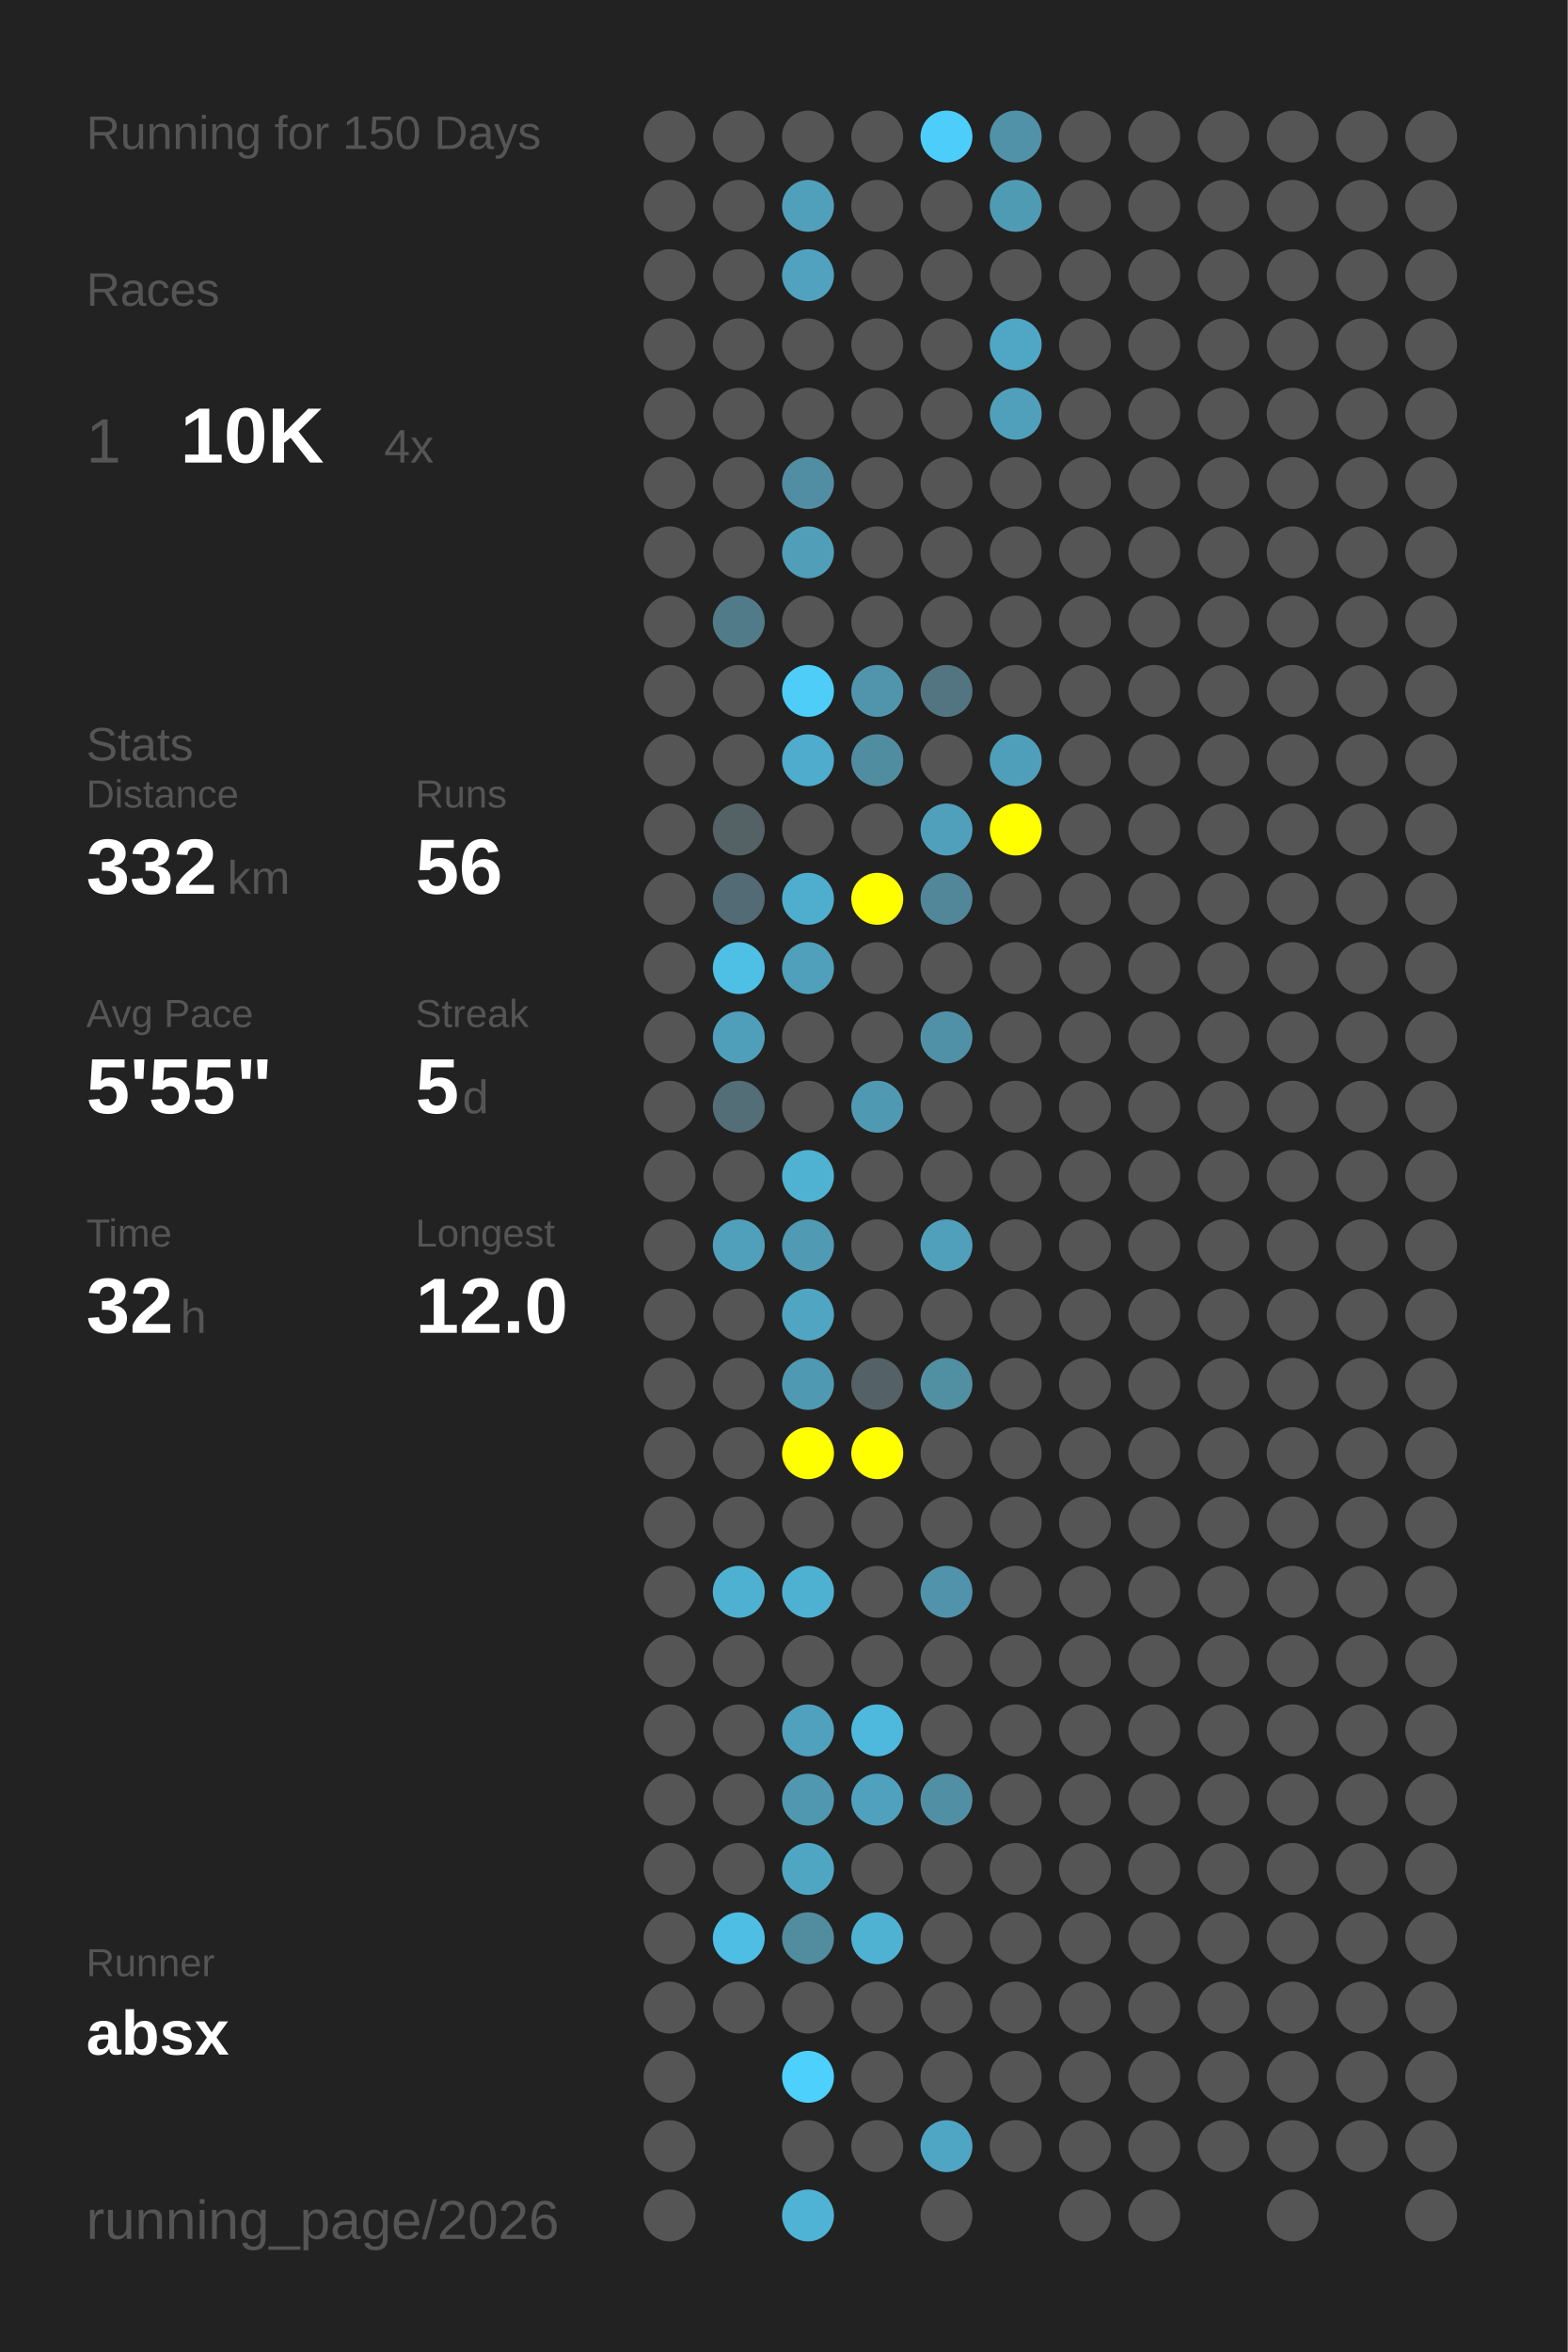
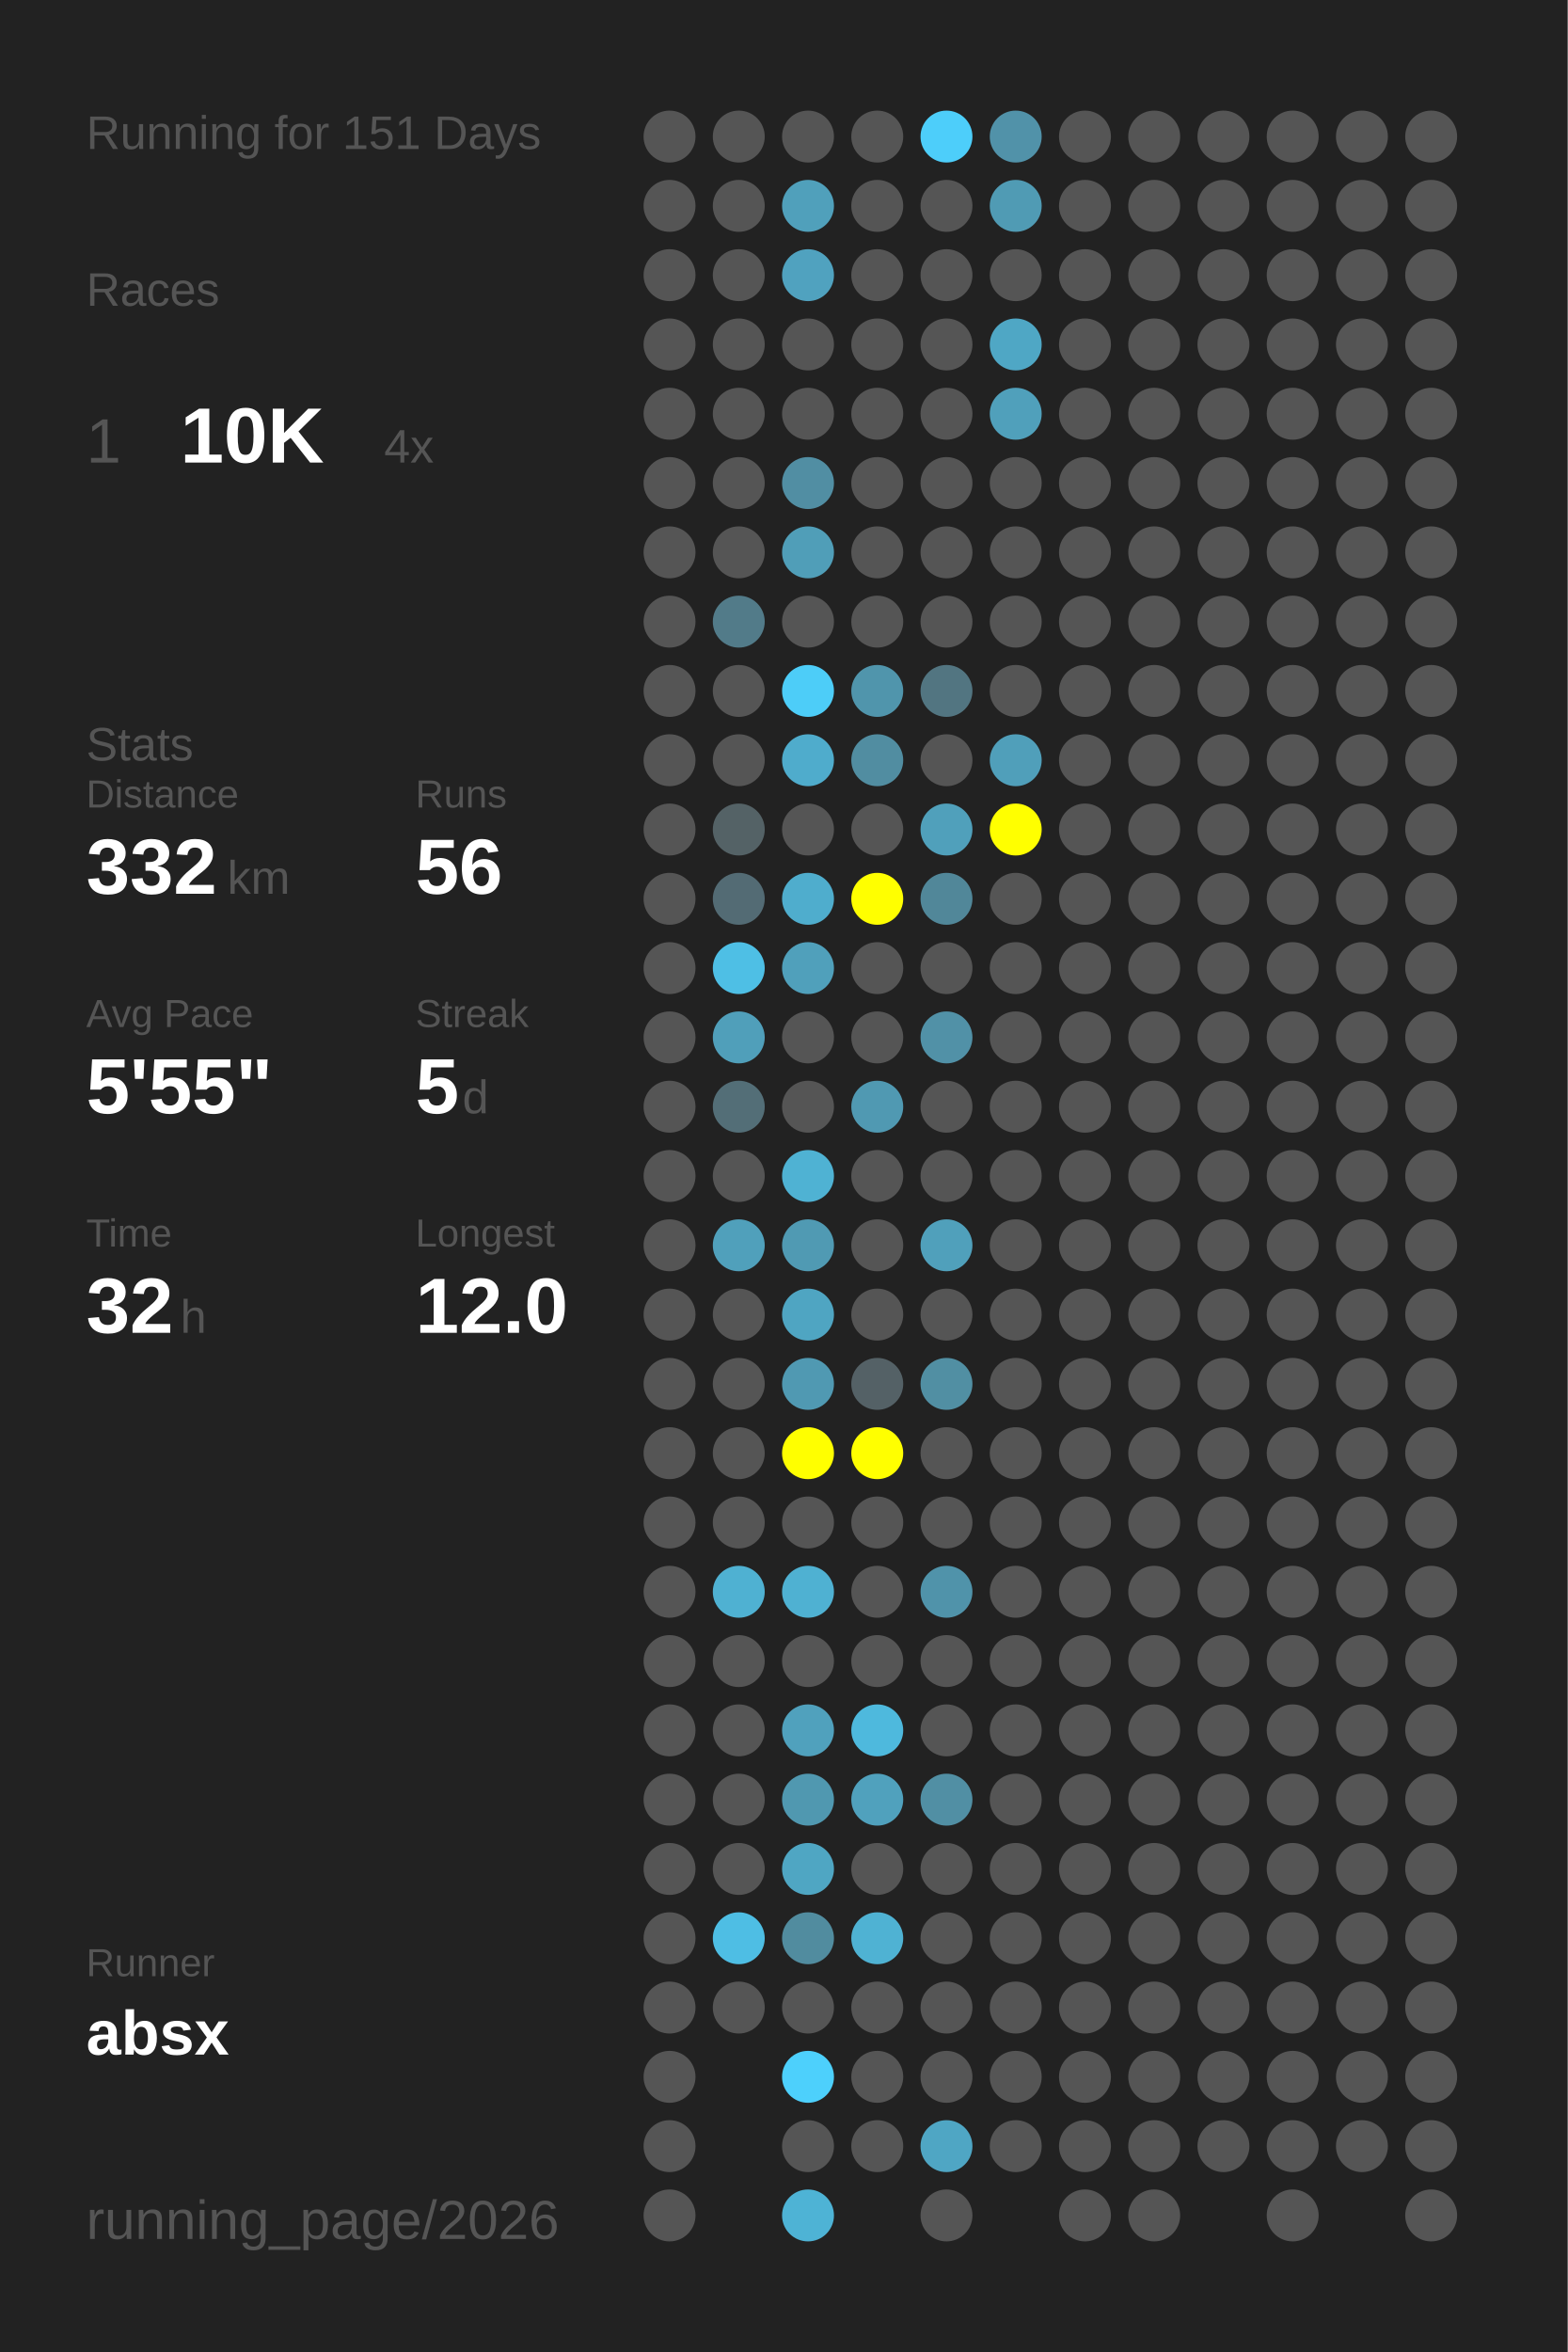
<svg xmlns="http://www.w3.org/2000/svg" baseProfile="full" height="300mm" version="1.1" viewBox="0,0,200,300" width="200mm">
  <defs />
  <rect fill="#222222" height="300" width="200" x="0" y="0" />
-   <text fill="#555555" style="font-size:6px; font-family:Arial;" x="11" y="19">Running for 150 Days</text>
+   <text fill="#555555" style="font-size:6px; font-family:Arial;" x="11" y="19">Running for 151 Days</text>
  <text fill="#555555" style="font-size:6px; font-family:Arial;" x="11" y="39">Races</text>
  <text fill="#555555" style="font-size:8px; font-family:Arial;" x="11" y="59">1</text>
  <text fill="#FFFFFF" style="font-size:10px; font-family:Arial; font-weight:bold;" x="23" y="59">10K</text>
  <text fill="#555555" style="font-size:6px; font-family:Arial;" x="49" y="59">4x</text>
  <text fill="#555555" style="font-size:6px; font-family:Arial;" x="11" y="97">Stats</text>
  <text fill="#555555" style="font-size:5px; font-family:Arial;" x="11" y="103">Distance</text>
  <text fill="#FFFFFF" style="font-size:10px; font-family:Arial; font-weight:bold;" x="11" y="114">332</text>
  <text fill="#555555" style="font-size:6px; font-family:Arial;" x="29" y="114">km</text>
  <text fill="#555555" style="font-size:5px; font-family:Arial;" x="53" y="103">Runs</text>
  <text fill="#FFFFFF" style="font-size:10px; font-family:Arial; font-weight:bold;" x="53" y="114">56</text>
  <text fill="#555555" style="font-size:5px; font-family:Arial;" x="11" y="131">Avg Pace</text>
  <text fill="#FFFFFF" style="font-size:10px; font-family:Arial; font-weight:bold;" x="11" y="142">5'55"</text>
  <text fill="#555555" style="font-size:5px; font-family:Arial;" x="53" y="131">Streak</text>
  <text fill="#FFFFFF" style="font-size:10px; font-family:Arial; font-weight:bold;" x="53" y="142">5</text>
  <text fill="#555555" style="font-size:6px; font-family:Arial;" x="59" y="142">d</text>
  <text fill="#555555" style="font-size:5px; font-family:Arial;" x="11" y="159">Time</text>
  <text fill="#FFFFFF" style="font-size:10px; font-family:Arial; font-weight:bold;" x="11" y="170">32</text>
  <text fill="#555555" style="font-size:6px; font-family:Arial;" x="23" y="170">h</text>
  <text fill="#555555" style="font-size:5px; font-family:Arial;" x="53" y="159">Longest</text>
  <text fill="#FFFFFF" style="font-size:10px; font-family:Arial; font-weight:bold;" x="53" y="170">12.0</text>
  <text fill="#555555" style="font-size:5px; font-family:Arial;" x="11" y="252.065">Runner</text>
  <text fill="#FFFFFF" style="font-size:8px; font-family:Arial; font-weight:bold;" x="11" y="262.065">absx</text>
  <text fill="#555555" style="font-size:7px; font-family:Arial;" x="11" y="285.581">running_page/2026</text>
  <circle cx="85.417" cy="17.419" fill="#555555" r="3.312" />
  <circle cx="85.417" cy="26.258" fill="#555555" r="3.312" />
  <circle cx="85.417" cy="35.097" fill="#555555" r="3.312" />
  <circle cx="85.417" cy="43.935" fill="#555555" r="3.312" />
  <circle cx="85.417" cy="52.774" fill="#555555" r="3.312" />
  <circle cx="85.417" cy="61.613" fill="#555555" r="3.312" />
  <circle cx="85.417" cy="70.452" fill="#555555" r="3.312" />
  <circle cx="85.417" cy="79.29" fill="#555555" r="3.312" />
  <circle cx="85.417" cy="88.129" fill="#555555" r="3.312" />
  <circle cx="85.417" cy="96.968" fill="#555555" r="3.312" />
  <circle cx="85.417" cy="105.806" fill="#555555" r="3.312" />
  <circle cx="85.417" cy="114.645" fill="#555555" r="3.312" />
  <circle cx="85.417" cy="123.484" fill="#555555" r="3.312" />
  <circle cx="85.417" cy="132.323" fill="#555555" r="3.312" />
  <circle cx="85.417" cy="141.161" fill="#555555" r="3.312" />
  <circle cx="85.417" cy="150" fill="#555555" r="3.312" />
  <circle cx="85.417" cy="158.839" fill="#555555" r="3.312" />
  <circle cx="85.417" cy="167.677" fill="#555555" r="3.312" />
  <circle cx="85.417" cy="176.516" fill="#555555" r="3.312" />
  <circle cx="85.417" cy="185.355" fill="#555555" r="3.312" />
  <circle cx="85.417" cy="194.194" fill="#555555" r="3.312" />
  <circle cx="85.417" cy="203.032" fill="#555555" r="3.312" />
  <circle cx="85.417" cy="211.871" fill="#555555" r="3.312" />
  <circle cx="85.417" cy="220.71" fill="#555555" r="3.312" />
  <circle cx="85.417" cy="229.548" fill="#555555" r="3.312" />
  <circle cx="85.417" cy="238.387" fill="#555555" r="3.312" />
  <circle cx="85.417" cy="247.226" fill="#555555" r="3.312" />
  <circle cx="85.417" cy="256.065" fill="#555555" r="3.312" />
  <circle cx="85.417" cy="264.903" fill="#555555" r="3.312" />
  <circle cx="85.417" cy="273.742" fill="#555555" r="3.312" />
  <circle cx="85.417" cy="282.581" fill="#555555" r="3.312" />
  <circle cx="94.25" cy="17.419" fill="#555555" r="3.312" />
  <circle cx="94.25" cy="26.258" fill="#555555" r="3.312" />
  <circle cx="94.25" cy="35.097" fill="#555555" r="3.312" />
  <circle cx="94.25" cy="43.935" fill="#555555" r="3.312" />
  <circle cx="94.25" cy="52.774" fill="#555555" r="3.312" />
  <circle cx="94.25" cy="61.613" fill="#555555" r="3.312" />
  <circle cx="94.25" cy="70.452" fill="#555555" r="3.312" />
  <circle cx="94.25" cy="79.29" fill="#527b89" r="3.312" />
  <circle cx="94.25" cy="88.129" fill="#555555" r="3.312" />
  <circle cx="94.25" cy="96.968" fill="#555555" r="3.312" />
  <circle cx="94.25" cy="105.806" fill="#546266" r="3.312" />
  <circle cx="94.25" cy="114.645" fill="#536b74" r="3.312" />
  <circle cx="94.25" cy="123.484" fill="#4ebfe5" r="3.312" />
  <circle cx="94.25" cy="132.323" fill="#509fba" r="3.312" />
  <circle cx="94.25" cy="141.161" fill="#536e77" r="3.312" />
  <circle cx="94.25" cy="150" fill="#555555" r="3.312" />
  <circle cx="94.25" cy="158.839" fill="#50a0bb" r="3.312" />
  <circle cx="94.25" cy="167.677" fill="#555555" r="3.312" />
  <circle cx="94.25" cy="176.516" fill="#555555" r="3.312" />
  <circle cx="94.25" cy="185.355" fill="#555555" r="3.312" />
  <circle cx="94.25" cy="194.194" fill="#555555" r="3.312" />
  <circle cx="94.25" cy="203.032" fill="#4fb1d2" r="3.312" />
  <circle cx="94.25" cy="211.871" fill="#555555" r="3.312" />
  <circle cx="94.25" cy="220.71" fill="#555555" r="3.312" />
  <circle cx="94.25" cy="229.548" fill="#555555" r="3.312" />
  <circle cx="94.25" cy="238.387" fill="#555555" r="3.312" />
  <circle cx="94.25" cy="247.226" fill="#4ebee4" r="3.312" />
  <circle cx="94.25" cy="256.065" fill="#555555" r="3.312" />
  <circle cx="103.083" cy="17.419" fill="#555555" r="3.312" />
  <circle cx="103.083" cy="26.258" fill="#50a0bb" r="3.312" />
  <circle cx="103.083" cy="35.097" fill="#50a2bf" r="3.312" />
  <circle cx="103.083" cy="43.935" fill="#555555" r="3.312" />
  <circle cx="103.083" cy="52.774" fill="#555555" r="3.312" />
  <circle cx="103.083" cy="61.613" fill="#518ea3" r="3.312" />
  <circle cx="103.083" cy="70.452" fill="#509eb8" r="3.312" />
  <circle cx="103.083" cy="79.29" fill="#555555" r="3.312" />
  <circle cx="103.083" cy="88.129" fill="#4dcdf8" r="3.312" />
  <circle cx="103.083" cy="96.968" fill="#4faccc" r="3.312" />
  <circle cx="103.083" cy="105.806" fill="#555555" r="3.312" />
  <circle cx="103.083" cy="114.645" fill="#4fadcd" r="3.312" />
  <circle cx="103.083" cy="123.484" fill="#50a0bb" r="3.312" />
  <circle cx="103.083" cy="132.323" fill="#555555" r="3.312" />
  <circle cx="103.083" cy="141.161" fill="#555555" r="3.312" />
  <circle cx="103.083" cy="150" fill="#4fb2d3" r="3.312" />
  <circle cx="103.083" cy="158.839" fill="#509ab3" r="3.312" />
  <circle cx="103.083" cy="167.677" fill="#4fa5c2" r="3.312" />
  <circle cx="103.083" cy="176.516" fill="#5099b2" r="3.312" />
  <circle cx="103.083" cy="185.355" fill="#FFFF00" r="3.312" />
  <circle cx="103.083" cy="194.194" fill="#555555" r="3.312" />
  <circle cx="103.083" cy="203.032" fill="#4fb1d2" r="3.312" />
  <circle cx="103.083" cy="211.871" fill="#555555" r="3.312" />
  <circle cx="103.083" cy="220.71" fill="#50a1bd" r="3.312" />
  <circle cx="103.083" cy="229.548" fill="#5098b0" r="3.312" />
  <circle cx="103.083" cy="238.387" fill="#4fa6c3" r="3.312" />
  <circle cx="103.083" cy="247.226" fill="#518c9f" r="3.312" />
  <circle cx="103.083" cy="256.065" fill="#555555" r="3.312" />
  <circle cx="103.083" cy="264.903" fill="#4dd0fc" r="3.312" />
  <circle cx="103.083" cy="273.742" fill="#555555" r="3.312" />
  <circle cx="103.083" cy="282.581" fill="#4eb3d5" r="3.312" />
  <circle cx="111.917" cy="17.419" fill="#555555" r="3.312" />
  <circle cx="111.917" cy="26.258" fill="#555555" r="3.312" />
  <circle cx="111.917" cy="35.097" fill="#555555" r="3.312" />
  <circle cx="111.917" cy="43.935" fill="#555555" r="3.312" />
  <circle cx="111.917" cy="52.774" fill="#555555" r="3.312" />
  <circle cx="111.917" cy="61.613" fill="#555555" r="3.312" />
  <circle cx="111.917" cy="70.452" fill="#555555" r="3.312" />
  <circle cx="111.917" cy="79.29" fill="#555555" r="3.312" />
  <circle cx="111.917" cy="88.129" fill="#5095ac" r="3.312" />
  <circle cx="111.917" cy="96.968" fill="#518da1" r="3.312" />
  <circle cx="111.917" cy="105.806" fill="#555555" r="3.312" />
  <circle cx="111.917" cy="114.645" fill="#FFFF00" r="3.312" />
  <circle cx="111.917" cy="123.484" fill="#555555" r="3.312" />
  <circle cx="111.917" cy="132.323" fill="#555555" r="3.312" />
  <circle cx="111.917" cy="141.161" fill="#5099b2" r="3.312" />
  <circle cx="111.917" cy="150" fill="#555555" r="3.312" />
  <circle cx="111.917" cy="158.839" fill="#555555" r="3.312" />
  <circle cx="111.917" cy="167.677" fill="#555555" r="3.312" />
  <circle cx="111.917" cy="176.516" fill="#546166" r="3.312" />
  <circle cx="111.917" cy="185.355" fill="#FFFF00" r="3.312" />
  <circle cx="111.917" cy="194.194" fill="#555555" r="3.312" />
  <circle cx="111.917" cy="203.032" fill="#555555" r="3.312" />
  <circle cx="111.917" cy="211.871" fill="#555555" r="3.312" />
  <circle cx="111.917" cy="220.71" fill="#4eb9dd" r="3.312" />
  <circle cx="111.917" cy="229.548" fill="#50a1bd" r="3.312" />
  <circle cx="111.917" cy="238.387" fill="#555555" r="3.312" />
  <circle cx="111.917" cy="247.226" fill="#4fb2d3" r="3.312" />
  <circle cx="111.917" cy="256.065" fill="#555555" r="3.312" />
  <circle cx="111.917" cy="264.903" fill="#555555" r="3.312" />
  <circle cx="111.917" cy="273.742" fill="#555555" r="3.312" />
  <circle cx="120.75" cy="17.419" fill="#4dcefa" r="3.312" />
  <circle cx="120.75" cy="26.258" fill="#555555" r="3.312" />
  <circle cx="120.75" cy="35.097" fill="#555555" r="3.312" />
  <circle cx="120.75" cy="43.935" fill="#555555" r="3.312" />
  <circle cx="120.75" cy="52.774" fill="#555555" r="3.312" />
  <circle cx="120.75" cy="61.613" fill="#555555" r="3.312" />
  <circle cx="120.75" cy="70.452" fill="#555555" r="3.312" />
  <circle cx="120.75" cy="79.29" fill="#555555" r="3.312" />
  <circle cx="120.75" cy="88.129" fill="#527581" r="3.312" />
  <circle cx="120.75" cy="96.968" fill="#555555" r="3.312" />
  <circle cx="120.75" cy="105.806" fill="#50a0bb" r="3.312" />
  <circle cx="120.75" cy="114.645" fill="#518799" r="3.312" />
  <circle cx="120.75" cy="123.484" fill="#555555" r="3.312" />
  <circle cx="120.75" cy="132.323" fill="#5191a7" r="3.312" />
  <circle cx="120.75" cy="141.161" fill="#555555" r="3.312" />
  <circle cx="120.75" cy="150" fill="#555555" r="3.312" />
  <circle cx="120.75" cy="158.839" fill="#50a0bb" r="3.312" />
  <circle cx="120.75" cy="167.677" fill="#555555" r="3.312" />
  <circle cx="120.75" cy="176.516" fill="#518fa3" r="3.312" />
  <circle cx="120.75" cy="185.355" fill="#555555" r="3.312" />
  <circle cx="120.75" cy="194.194" fill="#555555" r="3.312" />
  <circle cx="120.75" cy="203.032" fill="#5093aa" r="3.312" />
  <circle cx="120.75" cy="211.871" fill="#555555" r="3.312" />
  <circle cx="120.75" cy="220.71" fill="#555555" r="3.312" />
  <circle cx="120.75" cy="229.548" fill="#518fa4" r="3.312" />
  <circle cx="120.75" cy="238.387" fill="#555555" r="3.312" />
  <circle cx="120.75" cy="247.226" fill="#555555" r="3.312" />
  <circle cx="120.75" cy="256.065" fill="#555555" r="3.312" />
  <circle cx="120.75" cy="264.903" fill="#555555" r="3.312" />
  <circle cx="120.75" cy="273.742" fill="#4fa6c4" r="3.312" />
  <circle cx="120.75" cy="282.581" fill="#555555" r="3.312" />
  <circle cx="129.583" cy="17.419" fill="#5192a9" r="3.312" />
  <circle cx="129.583" cy="26.258" fill="#509bb4" r="3.312" />
  <circle cx="129.583" cy="35.097" fill="#555555" r="3.312" />
  <circle cx="129.583" cy="43.935" fill="#4fa7c5" r="3.312" />
  <circle cx="129.583" cy="52.774" fill="#50a0bb" r="3.312" />
  <circle cx="129.583" cy="61.613" fill="#555555" r="3.312" />
  <circle cx="129.583" cy="70.452" fill="#555555" r="3.312" />
  <circle cx="129.583" cy="79.29" fill="#555555" r="3.312" />
  <circle cx="129.583" cy="88.129" fill="#555555" r="3.312" />
  <circle cx="129.583" cy="96.968" fill="#509fba" r="3.312" />
  <circle cx="129.583" cy="105.806" fill="#FFFF00" r="3.312" />
  <circle cx="129.583" cy="114.645" fill="#555555" r="3.312" />
  <circle cx="129.583" cy="123.484" fill="#555555" r="3.312" />
  <circle cx="129.583" cy="132.323" fill="#555555" r="3.312" />
  <circle cx="129.583" cy="141.161" fill="#555555" r="3.312" />
  <circle cx="129.583" cy="150" fill="#555555" r="3.312" />
  <circle cx="129.583" cy="158.839" fill="#555555" r="3.312" />
  <circle cx="129.583" cy="167.677" fill="#555555" r="3.312" />
  <circle cx="129.583" cy="176.516" fill="#555555" r="3.312" />
  <circle cx="129.583" cy="185.355" fill="#555555" r="3.312" />
  <circle cx="129.583" cy="194.194" fill="#555555" r="3.312" />
  <circle cx="129.583" cy="203.032" fill="#555555" r="3.312" />
  <circle cx="129.583" cy="211.871" fill="#555555" r="3.312" />
  <circle cx="129.583" cy="220.71" fill="#555555" r="3.312" />
  <circle cx="129.583" cy="229.548" fill="#555555" r="3.312" />
  <circle cx="129.583" cy="238.387" fill="#555555" r="3.312" />
  <circle cx="129.583" cy="247.226" fill="#555555" r="3.312" />
  <circle cx="129.583" cy="256.065" fill="#555555" r="3.312" />
  <circle cx="129.583" cy="264.903" fill="#555555" r="3.312" />
  <circle cx="129.583" cy="273.742" fill="#555555" r="3.312" />
  <circle cx="138.417" cy="17.419" fill="#555555" r="3.312" />
  <circle cx="138.417" cy="26.258" fill="#555555" r="3.312" />
  <circle cx="138.417" cy="35.097" fill="#555555" r="3.312" />
  <circle cx="138.417" cy="43.935" fill="#555555" r="3.312" />
  <circle cx="138.417" cy="52.774" fill="#555555" r="3.312" />
  <circle cx="138.417" cy="61.613" fill="#555555" r="3.312" />
  <circle cx="138.417" cy="70.452" fill="#555555" r="3.312" />
  <circle cx="138.417" cy="79.29" fill="#555555" r="3.312" />
  <circle cx="138.417" cy="88.129" fill="#555555" r="3.312" />
  <circle cx="138.417" cy="96.968" fill="#555555" r="3.312" />
  <circle cx="138.417" cy="105.806" fill="#555555" r="3.312" />
  <circle cx="138.417" cy="114.645" fill="#555555" r="3.312" />
  <circle cx="138.417" cy="123.484" fill="#555555" r="3.312" />
  <circle cx="138.417" cy="132.323" fill="#555555" r="3.312" />
  <circle cx="138.417" cy="141.161" fill="#555555" r="3.312" />
  <circle cx="138.417" cy="150" fill="#555555" r="3.312" />
  <circle cx="138.417" cy="158.839" fill="#555555" r="3.312" />
  <circle cx="138.417" cy="167.677" fill="#555555" r="3.312" />
  <circle cx="138.417" cy="176.516" fill="#555555" r="3.312" />
  <circle cx="138.417" cy="185.355" fill="#555555" r="3.312" />
  <circle cx="138.417" cy="194.194" fill="#555555" r="3.312" />
  <circle cx="138.417" cy="203.032" fill="#555555" r="3.312" />
  <circle cx="138.417" cy="211.871" fill="#555555" r="3.312" />
  <circle cx="138.417" cy="220.71" fill="#555555" r="3.312" />
  <circle cx="138.417" cy="229.548" fill="#555555" r="3.312" />
  <circle cx="138.417" cy="238.387" fill="#555555" r="3.312" />
  <circle cx="138.417" cy="247.226" fill="#555555" r="3.312" />
  <circle cx="138.417" cy="256.065" fill="#555555" r="3.312" />
  <circle cx="138.417" cy="264.903" fill="#555555" r="3.312" />
  <circle cx="138.417" cy="273.742" fill="#555555" r="3.312" />
  <circle cx="138.417" cy="282.581" fill="#555555" r="3.312" />
  <circle cx="147.25" cy="17.419" fill="#555555" r="3.312" />
  <circle cx="147.25" cy="26.258" fill="#555555" r="3.312" />
  <circle cx="147.25" cy="35.097" fill="#555555" r="3.312" />
  <circle cx="147.25" cy="43.935" fill="#555555" r="3.312" />
  <circle cx="147.25" cy="52.774" fill="#555555" r="3.312" />
  <circle cx="147.25" cy="61.613" fill="#555555" r="3.312" />
  <circle cx="147.25" cy="70.452" fill="#555555" r="3.312" />
  <circle cx="147.25" cy="79.29" fill="#555555" r="3.312" />
  <circle cx="147.25" cy="88.129" fill="#555555" r="3.312" />
  <circle cx="147.25" cy="96.968" fill="#555555" r="3.312" />
  <circle cx="147.25" cy="105.806" fill="#555555" r="3.312" />
  <circle cx="147.25" cy="114.645" fill="#555555" r="3.312" />
  <circle cx="147.25" cy="123.484" fill="#555555" r="3.312" />
  <circle cx="147.25" cy="132.323" fill="#555555" r="3.312" />
  <circle cx="147.25" cy="141.161" fill="#555555" r="3.312" />
  <circle cx="147.25" cy="150" fill="#555555" r="3.312" />
  <circle cx="147.25" cy="158.839" fill="#555555" r="3.312" />
  <circle cx="147.25" cy="167.677" fill="#555555" r="3.312" />
  <circle cx="147.25" cy="176.516" fill="#555555" r="3.312" />
  <circle cx="147.25" cy="185.355" fill="#555555" r="3.312" />
  <circle cx="147.25" cy="194.194" fill="#555555" r="3.312" />
  <circle cx="147.25" cy="203.032" fill="#555555" r="3.312" />
  <circle cx="147.25" cy="211.871" fill="#555555" r="3.312" />
  <circle cx="147.25" cy="220.71" fill="#555555" r="3.312" />
  <circle cx="147.25" cy="229.548" fill="#555555" r="3.312" />
  <circle cx="147.25" cy="238.387" fill="#555555" r="3.312" />
  <circle cx="147.25" cy="247.226" fill="#555555" r="3.312" />
  <circle cx="147.25" cy="256.065" fill="#555555" r="3.312" />
  <circle cx="147.25" cy="264.903" fill="#555555" r="3.312" />
  <circle cx="147.25" cy="273.742" fill="#555555" r="3.312" />
  <circle cx="147.25" cy="282.581" fill="#555555" r="3.312" />
  <circle cx="156.083" cy="17.419" fill="#555555" r="3.312" />
  <circle cx="156.083" cy="26.258" fill="#555555" r="3.312" />
  <circle cx="156.083" cy="35.097" fill="#555555" r="3.312" />
  <circle cx="156.083" cy="43.935" fill="#555555" r="3.312" />
  <circle cx="156.083" cy="52.774" fill="#555555" r="3.312" />
  <circle cx="156.083" cy="61.613" fill="#555555" r="3.312" />
  <circle cx="156.083" cy="70.452" fill="#555555" r="3.312" />
  <circle cx="156.083" cy="79.29" fill="#555555" r="3.312" />
  <circle cx="156.083" cy="88.129" fill="#555555" r="3.312" />
  <circle cx="156.083" cy="96.968" fill="#555555" r="3.312" />
  <circle cx="156.083" cy="105.806" fill="#555555" r="3.312" />
  <circle cx="156.083" cy="114.645" fill="#555555" r="3.312" />
  <circle cx="156.083" cy="123.484" fill="#555555" r="3.312" />
  <circle cx="156.083" cy="132.323" fill="#555555" r="3.312" />
  <circle cx="156.083" cy="141.161" fill="#555555" r="3.312" />
  <circle cx="156.083" cy="150" fill="#555555" r="3.312" />
  <circle cx="156.083" cy="158.839" fill="#555555" r="3.312" />
  <circle cx="156.083" cy="167.677" fill="#555555" r="3.312" />
  <circle cx="156.083" cy="176.516" fill="#555555" r="3.312" />
  <circle cx="156.083" cy="185.355" fill="#555555" r="3.312" />
  <circle cx="156.083" cy="194.194" fill="#555555" r="3.312" />
  <circle cx="156.083" cy="203.032" fill="#555555" r="3.312" />
  <circle cx="156.083" cy="211.871" fill="#555555" r="3.312" />
  <circle cx="156.083" cy="220.71" fill="#555555" r="3.312" />
  <circle cx="156.083" cy="229.548" fill="#555555" r="3.312" />
  <circle cx="156.083" cy="238.387" fill="#555555" r="3.312" />
  <circle cx="156.083" cy="247.226" fill="#555555" r="3.312" />
  <circle cx="156.083" cy="256.065" fill="#555555" r="3.312" />
  <circle cx="156.083" cy="264.903" fill="#555555" r="3.312" />
  <circle cx="156.083" cy="273.742" fill="#555555" r="3.312" />
  <circle cx="164.917" cy="17.419" fill="#555555" r="3.312" />
  <circle cx="164.917" cy="26.258" fill="#555555" r="3.312" />
  <circle cx="164.917" cy="35.097" fill="#555555" r="3.312" />
  <circle cx="164.917" cy="43.935" fill="#555555" r="3.312" />
  <circle cx="164.917" cy="52.774" fill="#555555" r="3.312" />
  <circle cx="164.917" cy="61.613" fill="#555555" r="3.312" />
  <circle cx="164.917" cy="70.452" fill="#555555" r="3.312" />
  <circle cx="164.917" cy="79.29" fill="#555555" r="3.312" />
  <circle cx="164.917" cy="88.129" fill="#555555" r="3.312" />
  <circle cx="164.917" cy="96.968" fill="#555555" r="3.312" />
  <circle cx="164.917" cy="105.806" fill="#555555" r="3.312" />
  <circle cx="164.917" cy="114.645" fill="#555555" r="3.312" />
  <circle cx="164.917" cy="123.484" fill="#555555" r="3.312" />
  <circle cx="164.917" cy="132.323" fill="#555555" r="3.312" />
  <circle cx="164.917" cy="141.161" fill="#555555" r="3.312" />
  <circle cx="164.917" cy="150" fill="#555555" r="3.312" />
  <circle cx="164.917" cy="158.839" fill="#555555" r="3.312" />
  <circle cx="164.917" cy="167.677" fill="#555555" r="3.312" />
  <circle cx="164.917" cy="176.516" fill="#555555" r="3.312" />
  <circle cx="164.917" cy="185.355" fill="#555555" r="3.312" />
  <circle cx="164.917" cy="194.194" fill="#555555" r="3.312" />
  <circle cx="164.917" cy="203.032" fill="#555555" r="3.312" />
  <circle cx="164.917" cy="211.871" fill="#555555" r="3.312" />
  <circle cx="164.917" cy="220.71" fill="#555555" r="3.312" />
  <circle cx="164.917" cy="229.548" fill="#555555" r="3.312" />
  <circle cx="164.917" cy="238.387" fill="#555555" r="3.312" />
  <circle cx="164.917" cy="247.226" fill="#555555" r="3.312" />
  <circle cx="164.917" cy="256.065" fill="#555555" r="3.312" />
  <circle cx="164.917" cy="264.903" fill="#555555" r="3.312" />
  <circle cx="164.917" cy="273.742" fill="#555555" r="3.312" />
  <circle cx="164.917" cy="282.581" fill="#555555" r="3.312" />
  <circle cx="173.75" cy="17.419" fill="#555555" r="3.312" />
  <circle cx="173.75" cy="26.258" fill="#555555" r="3.312" />
  <circle cx="173.75" cy="35.097" fill="#555555" r="3.312" />
  <circle cx="173.75" cy="43.935" fill="#555555" r="3.312" />
  <circle cx="173.75" cy="52.774" fill="#555555" r="3.312" />
  <circle cx="173.75" cy="61.613" fill="#555555" r="3.312" />
  <circle cx="173.75" cy="70.452" fill="#555555" r="3.312" />
  <circle cx="173.75" cy="79.29" fill="#555555" r="3.312" />
  <circle cx="173.75" cy="88.129" fill="#555555" r="3.312" />
  <circle cx="173.75" cy="96.968" fill="#555555" r="3.312" />
  <circle cx="173.75" cy="105.806" fill="#555555" r="3.312" />
  <circle cx="173.75" cy="114.645" fill="#555555" r="3.312" />
  <circle cx="173.75" cy="123.484" fill="#555555" r="3.312" />
  <circle cx="173.75" cy="132.323" fill="#555555" r="3.312" />
  <circle cx="173.75" cy="141.161" fill="#555555" r="3.312" />
  <circle cx="173.75" cy="150" fill="#555555" r="3.312" />
  <circle cx="173.75" cy="158.839" fill="#555555" r="3.312" />
  <circle cx="173.75" cy="167.677" fill="#555555" r="3.312" />
  <circle cx="173.75" cy="176.516" fill="#555555" r="3.312" />
  <circle cx="173.75" cy="185.355" fill="#555555" r="3.312" />
  <circle cx="173.75" cy="194.194" fill="#555555" r="3.312" />
  <circle cx="173.75" cy="203.032" fill="#555555" r="3.312" />
  <circle cx="173.75" cy="211.871" fill="#555555" r="3.312" />
  <circle cx="173.75" cy="220.71" fill="#555555" r="3.312" />
  <circle cx="173.75" cy="229.548" fill="#555555" r="3.312" />
  <circle cx="173.75" cy="238.387" fill="#555555" r="3.312" />
  <circle cx="173.75" cy="247.226" fill="#555555" r="3.312" />
  <circle cx="173.75" cy="256.065" fill="#555555" r="3.312" />
  <circle cx="173.75" cy="264.903" fill="#555555" r="3.312" />
  <circle cx="173.75" cy="273.742" fill="#555555" r="3.312" />
  <circle cx="182.583" cy="17.419" fill="#555555" r="3.312" />
  <circle cx="182.583" cy="26.258" fill="#555555" r="3.312" />
  <circle cx="182.583" cy="35.097" fill="#555555" r="3.312" />
  <circle cx="182.583" cy="43.935" fill="#555555" r="3.312" />
  <circle cx="182.583" cy="52.774" fill="#555555" r="3.312" />
  <circle cx="182.583" cy="61.613" fill="#555555" r="3.312" />
  <circle cx="182.583" cy="70.452" fill="#555555" r="3.312" />
  <circle cx="182.583" cy="79.29" fill="#555555" r="3.312" />
  <circle cx="182.583" cy="88.129" fill="#555555" r="3.312" />
  <circle cx="182.583" cy="96.968" fill="#555555" r="3.312" />
  <circle cx="182.583" cy="105.806" fill="#555555" r="3.312" />
  <circle cx="182.583" cy="114.645" fill="#555555" r="3.312" />
  <circle cx="182.583" cy="123.484" fill="#555555" r="3.312" />
  <circle cx="182.583" cy="132.323" fill="#555555" r="3.312" />
  <circle cx="182.583" cy="141.161" fill="#555555" r="3.312" />
  <circle cx="182.583" cy="150" fill="#555555" r="3.312" />
  <circle cx="182.583" cy="158.839" fill="#555555" r="3.312" />
  <circle cx="182.583" cy="167.677" fill="#555555" r="3.312" />
  <circle cx="182.583" cy="176.516" fill="#555555" r="3.312" />
  <circle cx="182.583" cy="185.355" fill="#555555" r="3.312" />
  <circle cx="182.583" cy="194.194" fill="#555555" r="3.312" />
  <circle cx="182.583" cy="203.032" fill="#555555" r="3.312" />
  <circle cx="182.583" cy="211.871" fill="#555555" r="3.312" />
  <circle cx="182.583" cy="220.71" fill="#555555" r="3.312" />
  <circle cx="182.583" cy="229.548" fill="#555555" r="3.312" />
  <circle cx="182.583" cy="238.387" fill="#555555" r="3.312" />
  <circle cx="182.583" cy="247.226" fill="#555555" r="3.312" />
  <circle cx="182.583" cy="256.065" fill="#555555" r="3.312" />
  <circle cx="182.583" cy="264.903" fill="#555555" r="3.312" />
  <circle cx="182.583" cy="273.742" fill="#555555" r="3.312" />
  <circle cx="182.583" cy="282.581" fill="#555555" r="3.312" />
</svg>
